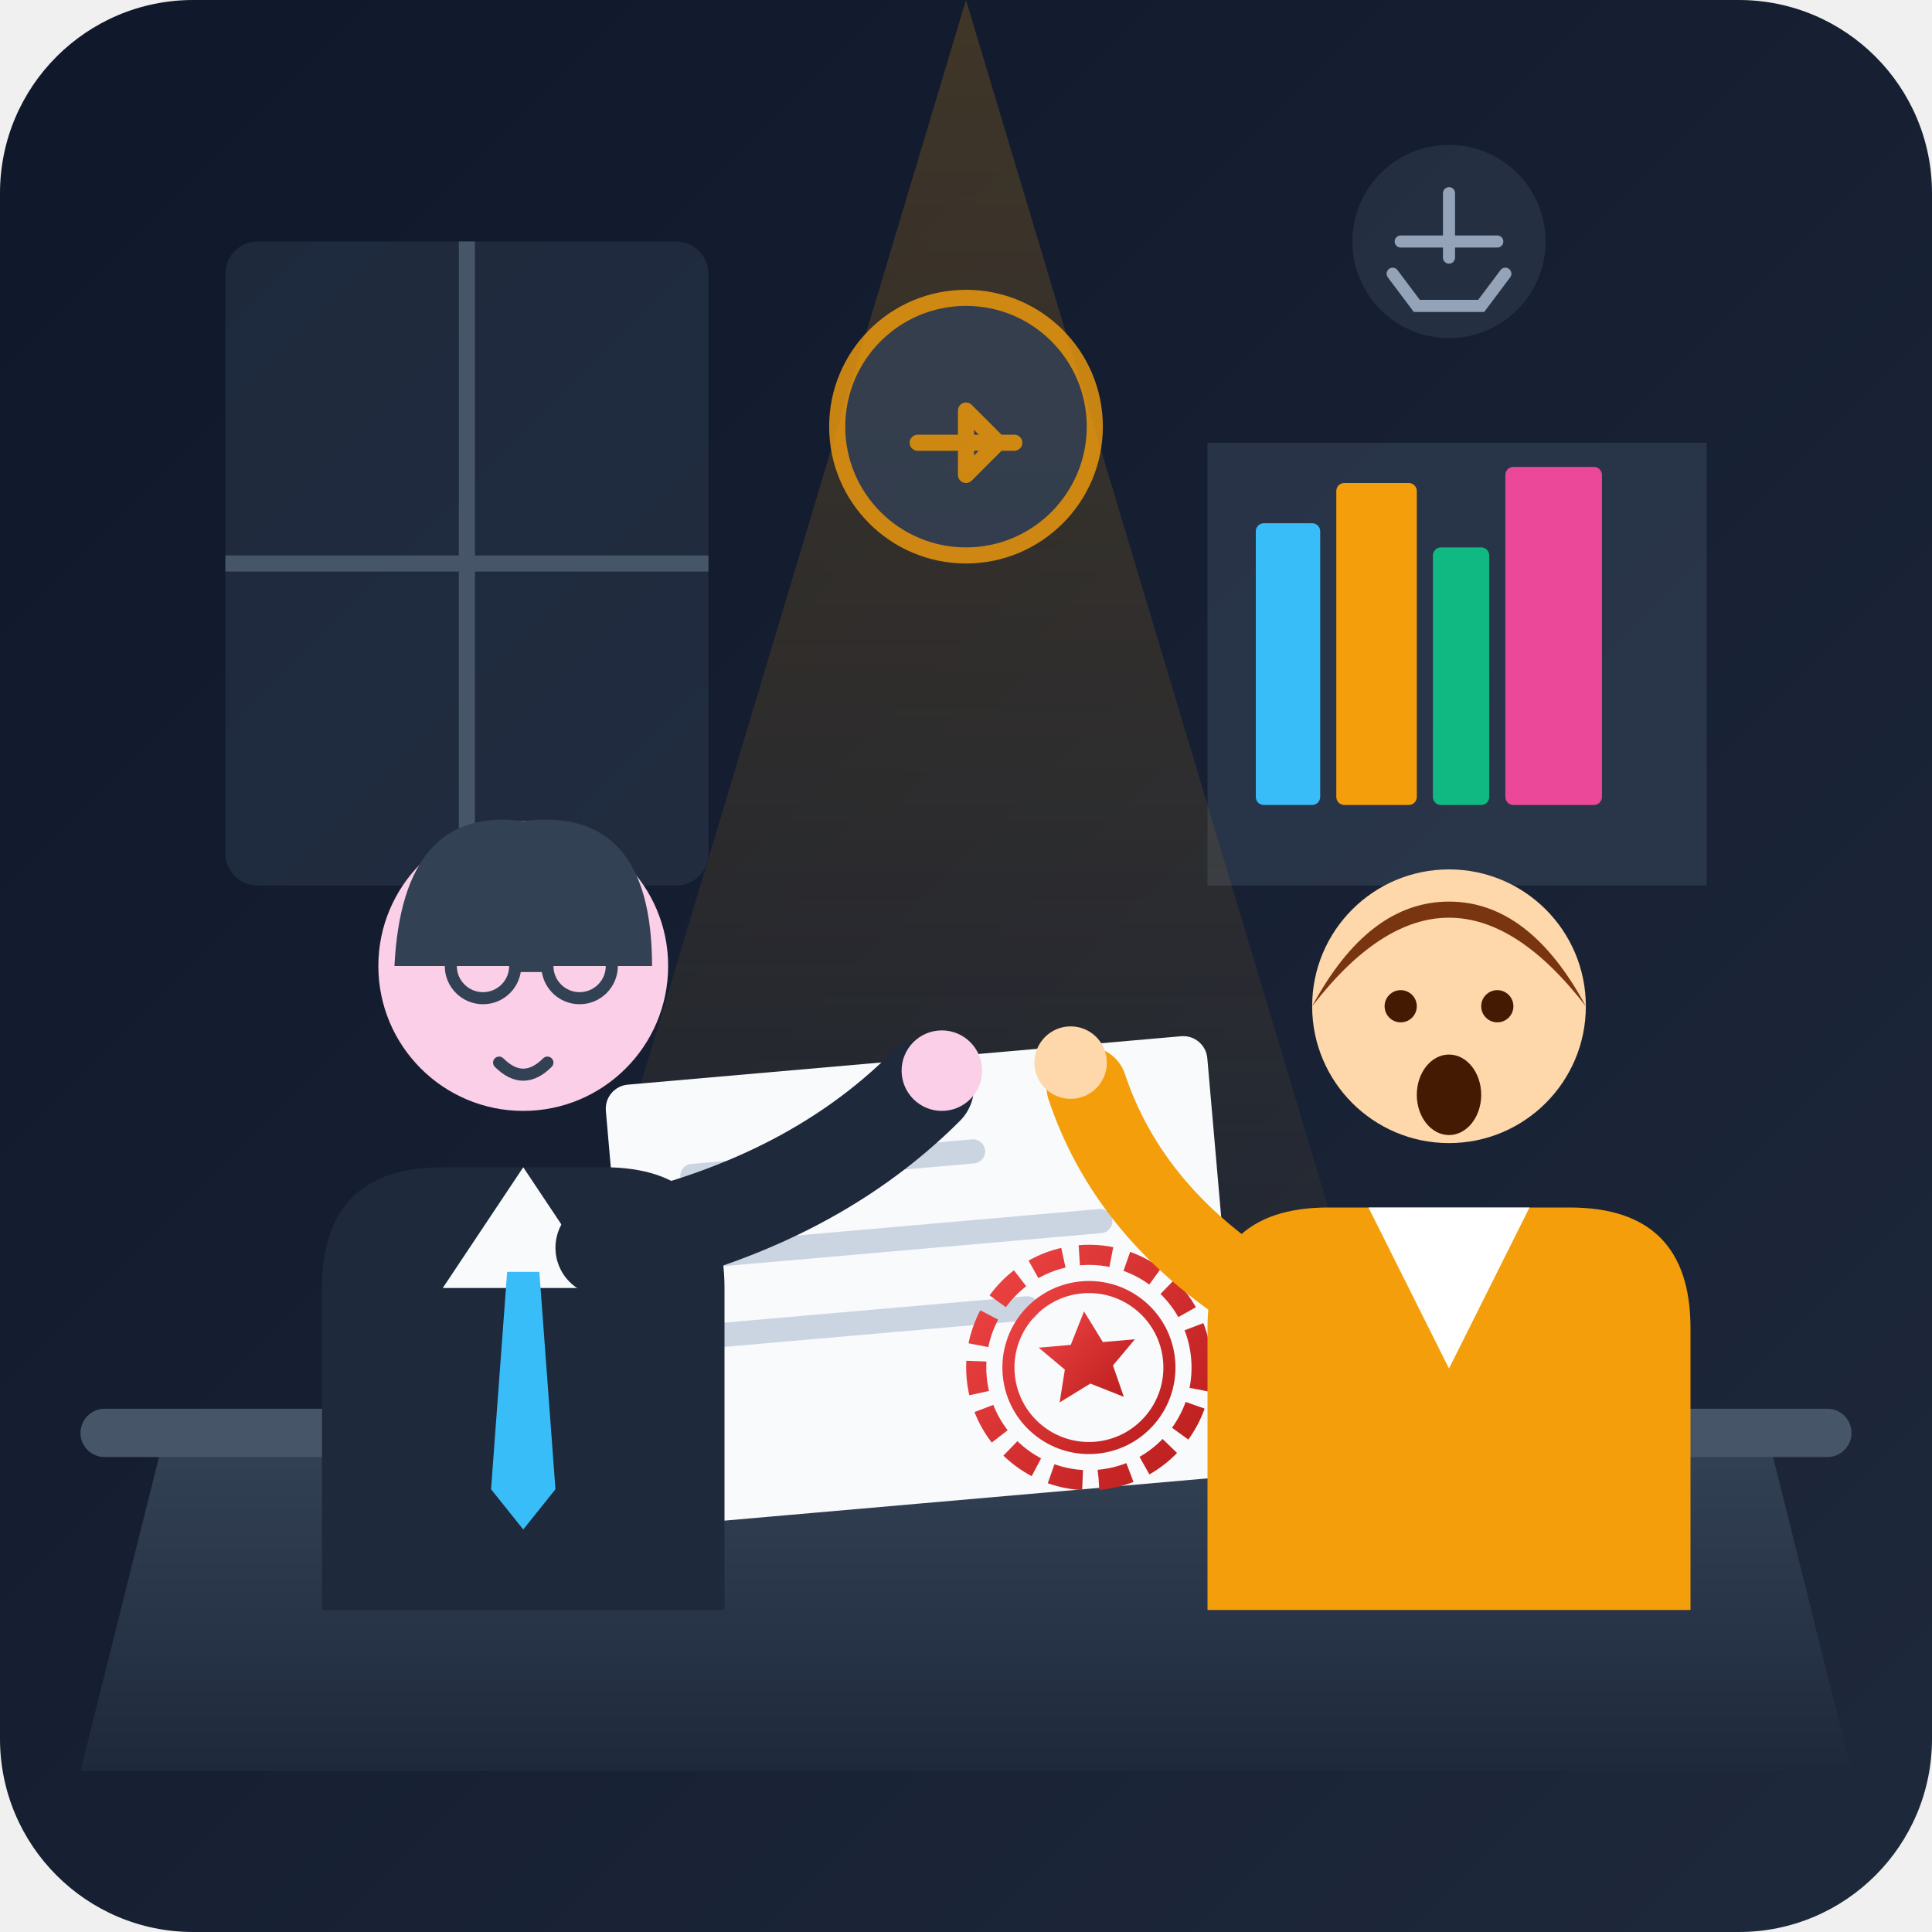
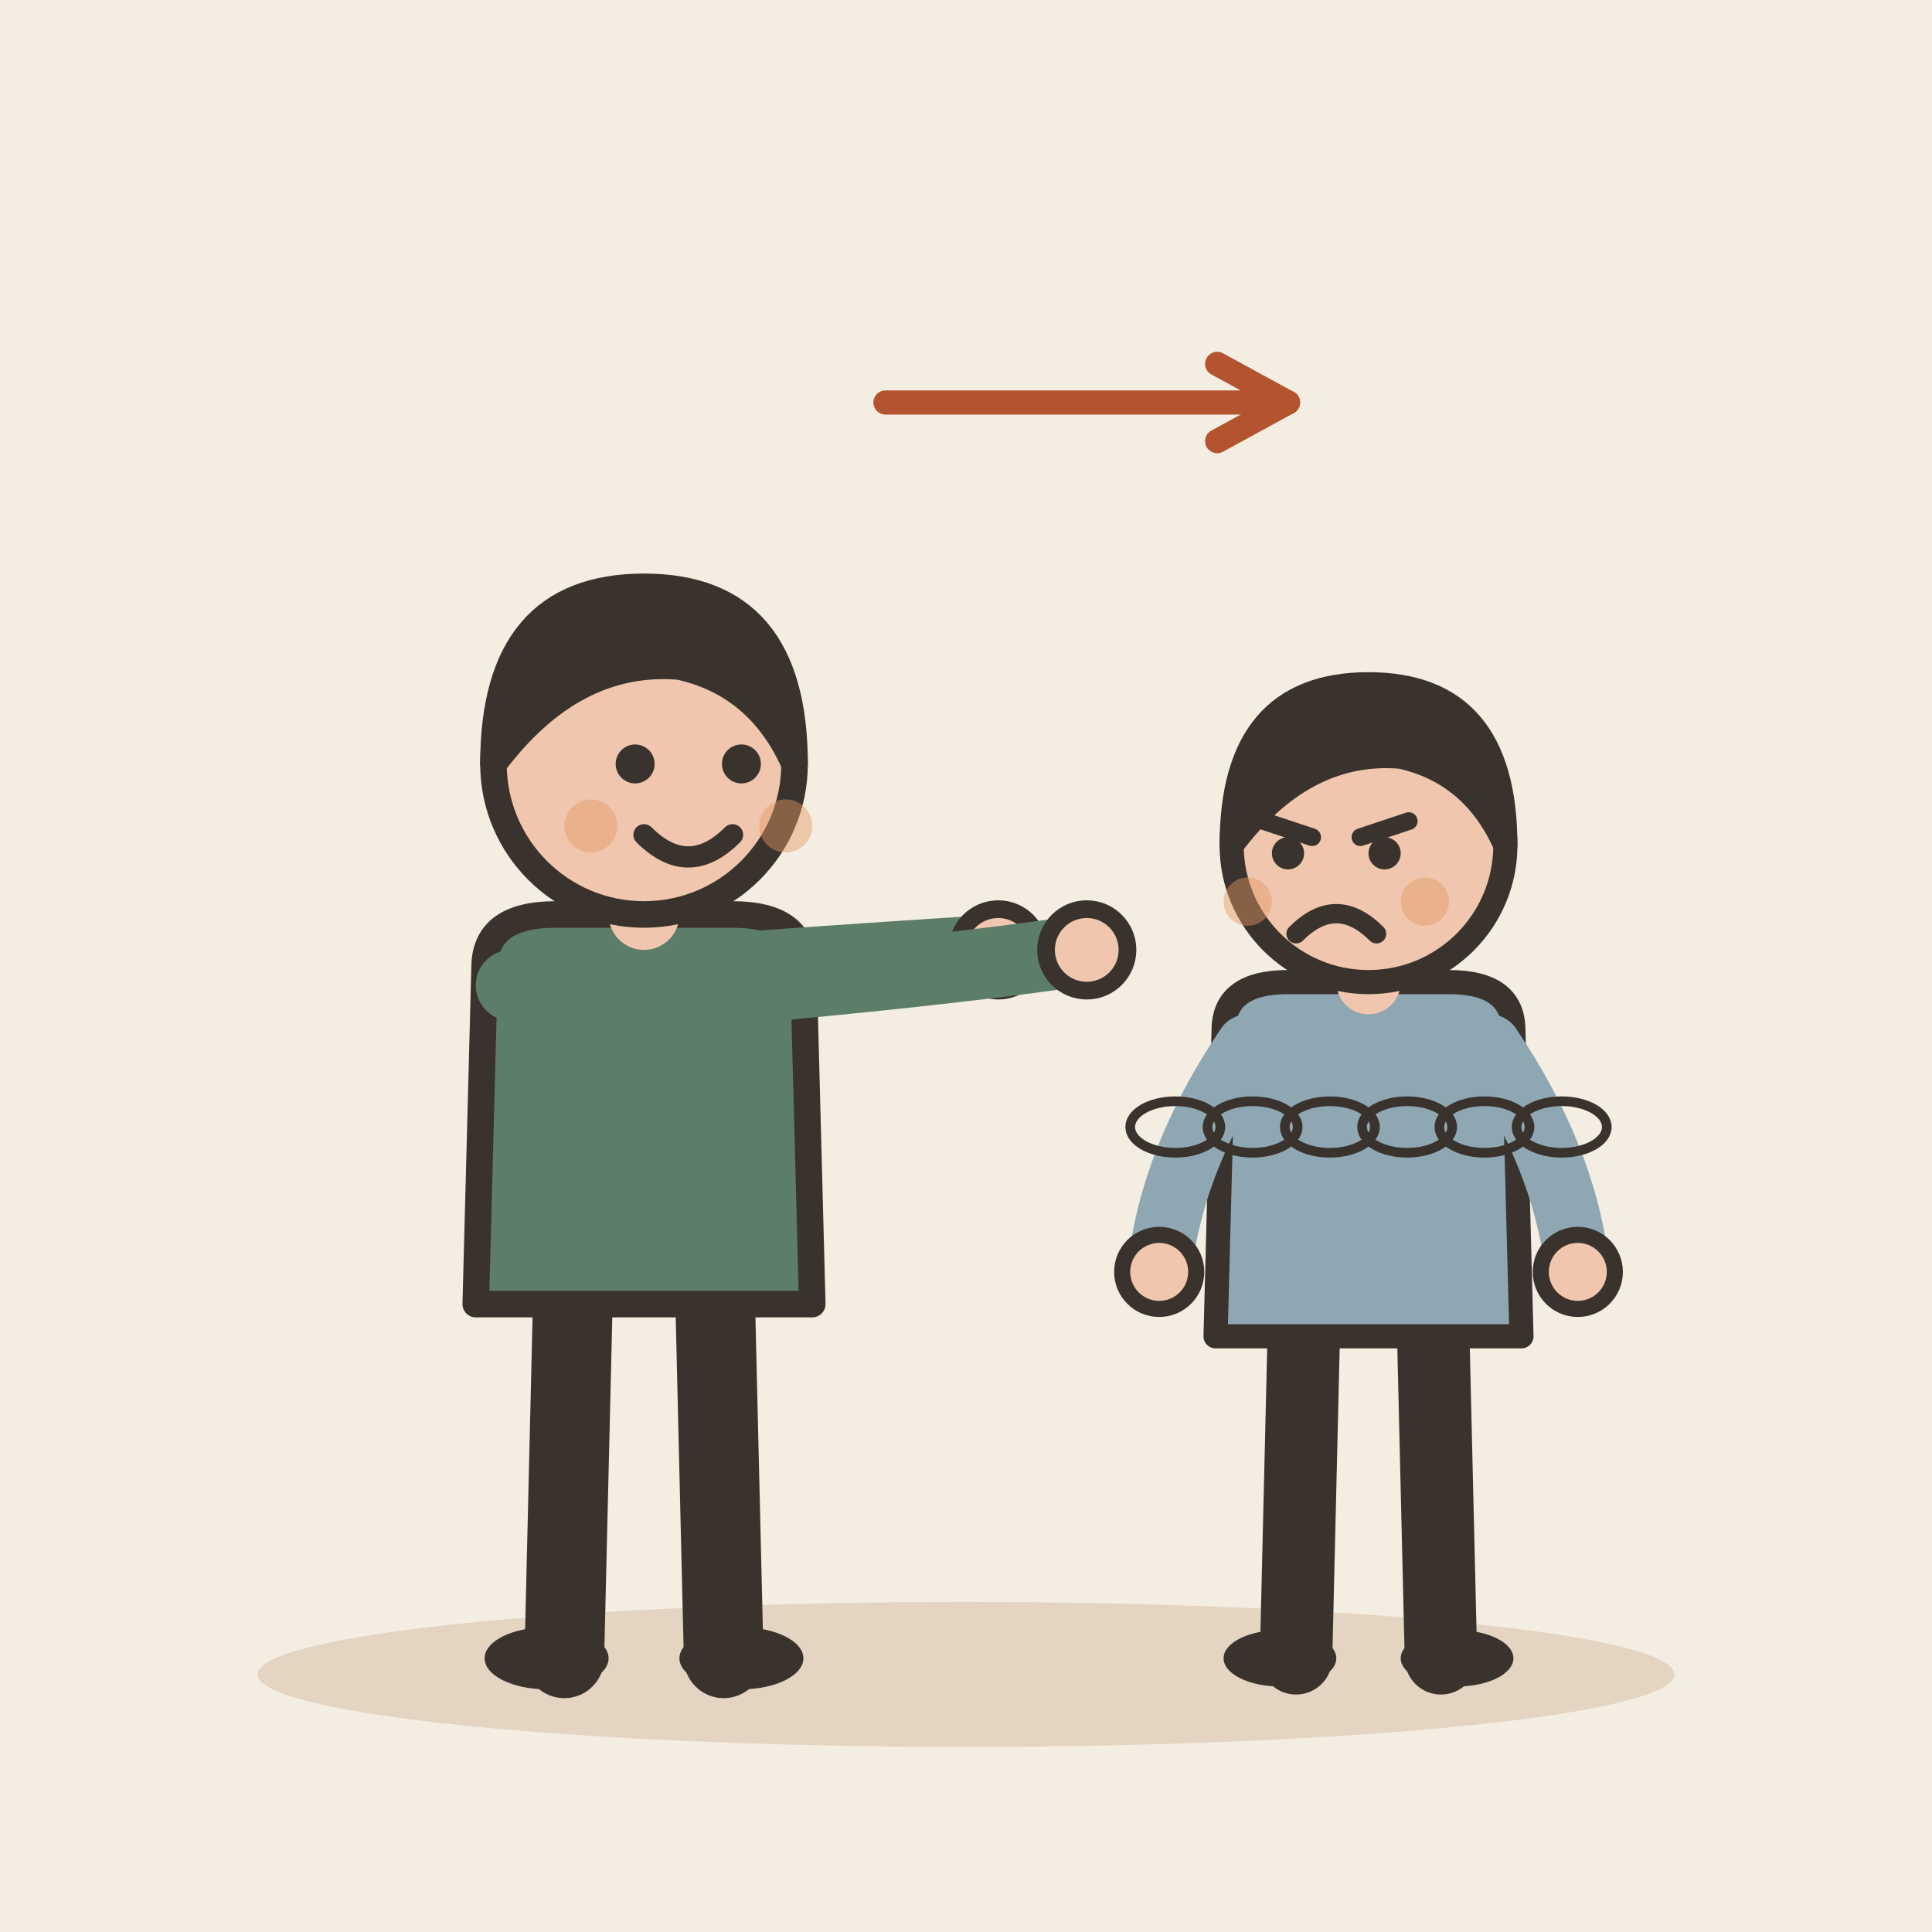
- <svg xmlns="http://www.w3.org/2000/svg" width="240" height="240" viewBox="0 0 240 240">
-   <defs>
-     <linearGradient id="bg" x1="0%" y1="0%" x2="100%" y2="100%">
-       <stop offset="0%" stop-color="#0f172a" />
-       <stop offset="100%" stop-color="#1e293b" />
-     </linearGradient>
-     <linearGradient id="glow" x1="0%" y1="0%" x2="0%" y2="100%">
-       <stop offset="0%" stop-color="#f59e0b" stop-opacity="0.2" />
-       <stop offset="100%" stop-color="#f59e0b" stop-opacity="0" />
-     </linearGradient>
-     <linearGradient id="desk" x1="0%" y1="0%" x2="0%" y2="100%">
-       <stop offset="0%" stop-color="#334155" />
-       <stop offset="100%" stop-color="#1e293b" />
-     </linearGradient>
-     <linearGradient id="stamp" x1="0%" y1="0%" x2="100%" y2="100%">
-       <stop offset="0%" stop-color="#ef4444" />
-       <stop offset="100%" stop-color="#b91c1c" />
-     </linearGradient>
-   </defs>
-   <rect width="240" height="240" rx="24" fill="url(#bg)" />
-   <g id="environment">
-     <rect x="28" y="30" width="60" height="80" rx="4" fill="#334155" opacity="0.4" />
-     <line x1="58" y1="30" x2="58" y2="110" stroke="#475569" stroke-width="2" />
-     <line x1="28" y1="70" x2="88" y2="70" stroke="#475569" stroke-width="2" />
-     <rect x="150" y="45" width="62" height="65" fill="none" />
-     <path d="M150 110 h62 v-55 h-62 z" fill="#334155" opacity="0.6" />
-     <rect x="156" y="65" width="8" height="35" rx="1" fill="#38bdf8" />
-     <rect x="166" y="60" width="10" height="40" rx="1" fill="#f59e0b" />
-     <rect x="178" y="68" width="7" height="32" rx="1" fill="#10b981" />
-     <rect x="187" y="58" width="12" height="42" rx="1" fill="#ec4899" />
-     <circle cx="180" cy="30" r="12" fill="#475569" opacity="0.3" />
-     <path d="M174 30 h12 M180 24 v8 M173 34 l3 4 h8 l3 -4" stroke="#94a3b8" stroke-width="1.5" fill="none" stroke-linecap="round" />
+ <svg xmlns="http://www.w3.org/2000/svg" viewBox="0 0 240 240" data-style="editorial">
+   <rect width="240" height="240" fill="#F4EDE2" />
+   <ellipse cx="120" cy="208" rx="88" ry="9" fill="#E3D5C1" />
+   <g transform="translate(80 206) scale(1.1 1.1)">
+     <path d="M-8 -42L-9 0" stroke="#3A332D" stroke-width="9" stroke-linecap="round" fill="none" />
+     <path d="M8 -42L9 0" stroke="#3A332D" stroke-width="9" stroke-linecap="round" fill="none" />
+     <ellipse cx="-11" cy="0" rx="7" ry="3.5" fill="#3A332D" />
+     <ellipse cx="11" cy="0" rx="7" ry="3.5" fill="#3A332D" />
+     <path d="M-18 -78Q-18 -84 -10 -84L10 -84Q18 -84 18 -78L19 -40L-19 -40Z" fill="#5C7D68" stroke="#3A332D" stroke-width="3" stroke-linecap="round" stroke-linejoin="round" />
+     <path d="M-15 -76Q8.5 -78 40 -80" fill="none" stroke="#5C7D68" stroke-width="8" stroke-linecap="round" stroke-linejoin="round" />
+     <circle cx="40" cy="-80" r="4.6" fill="#F0C7AE" stroke="#3A332D" stroke-linecap="round" stroke-linejoin="round" stroke-width="2" />
+     <path d="M15 -76Q36.5 -78 50 -80" fill="none" stroke="#5C7D68" stroke-width="8" stroke-linecap="round" stroke-linejoin="round" />
+     <circle cx="50" cy="-80" r="4.6" fill="#F0C7AE" stroke="#3A332D" stroke-linecap="round" stroke-linejoin="round" stroke-width="2" />
+     <path d="M0 -84L0 -88" stroke="#F0C7AE" stroke-width="8" stroke-linecap="round" fill="none" />
+     <circle cx="0" cy="-101" r="17" fill="#F0C7AE" stroke="#3A332D" stroke-width="3" stroke-linecap="round" stroke-linejoin="round" />
+     <path d="M-17 -101Q-17 -121 0 -121Q17 -121 17 -101Q13 -110 4 -112Q-8 -113 -17 -101Z" fill="#3A332D" stroke="#3A332D" stroke-width="3" stroke-linecap="round" stroke-linejoin="round" />
+     <circle cx="-1" cy="-101" r="2.2" fill="#3A332D" />
+     <circle cx="11" cy="-101" r="2.2" fill="#3A332D" />
+     <path d="M0 -93Q5 -88 10 -93" fill="none" stroke="#3A332D" stroke-width="2.4" stroke-linecap="round" stroke-linejoin="round" />
+     <circle cx="-6" cy="-94" r="3" fill="#E39A62" opacity="0.45" />
+     <circle cx="16" cy="-94" r="3" fill="#E39A62" opacity="0.45" />
  </g>
-   <path d="M120 0 L60 200 H180 Z" fill="url(#glow)" pointer-events="none" />
-   <path d="M 20 180 L 220 180 L 230 220 L 10 220 Z" fill="url(#desk)" />
-   <rect x="10" y="175" width="220" height="6" rx="3" fill="#475569" />
-   <g id="document" transform="translate(75, 135) rotate(-5)">
-     <rect x="0" y="0" width="75" height="55" rx="3" fill="#f8fafc" />
-     <line x1="10" y1="12" x2="45" y2="12" stroke="#cbd5e1" stroke-width="3" stroke-linecap="round" />
-     <line x1="10" y1="22" x2="60" y2="22" stroke="#cbd5e1" stroke-width="3" stroke-linecap="round" />
-     <line x1="10" y1="32" x2="50" y2="32" stroke="#cbd5e1" stroke-width="3" stroke-linecap="round" />
-     <g transform="translate(42, 25)">
-       <circle cx="15" cy="15" r="14" fill="none" stroke="url(#stamp)" stroke-width="2.5" stroke-dasharray="4 2" />
-       <circle cx="15" cy="15" r="10" fill="none" stroke="url(#stamp)" stroke-width="1.5" />
-       <polygon points="15,8 17,12 21,12 18,15 19,19 15,17 11,19 12,15 9,12 13,12" fill="url(#stamp)" />
-     </g>
+   <g transform="translate(170 206)">
+     <path d="M-8 -42L-9 0" stroke="#3A332D" stroke-width="9" stroke-linecap="round" fill="none" />
+     <path d="M8 -42L9 0" stroke="#3A332D" stroke-width="9" stroke-linecap="round" fill="none" />
+     <ellipse cx="-11" cy="0" rx="7" ry="3.5" fill="#3A332D" />
+     <ellipse cx="11" cy="0" rx="7" ry="3.5" fill="#3A332D" />
+     <path d="M-18 -78Q-18 -84 -10 -84L10 -84Q18 -84 18 -78L19 -40L-19 -40Z" fill="#8FA7B3" stroke="#3A332D" stroke-width="3" stroke-linecap="round" stroke-linejoin="round" />
+     <path d="M-15 -76Q-24.5 -62 -26 -48" fill="none" stroke="#8FA7B3" stroke-width="8" stroke-linecap="round" stroke-linejoin="round" />
+     <circle cx="-26" cy="-48" r="4.6" fill="#F0C7AE" stroke="#3A332D" stroke-linecap="round" stroke-linejoin="round" stroke-width="2" />
+     <path d="M15 -76Q24.5 -62 26 -48" fill="none" stroke="#8FA7B3" stroke-width="8" stroke-linecap="round" stroke-linejoin="round" />
+     <circle cx="26" cy="-48" r="4.6" fill="#F0C7AE" stroke="#3A332D" stroke-linecap="round" stroke-linejoin="round" stroke-width="2" />
+     <path d="M0 -84L0 -88" stroke="#F0C7AE" stroke-width="8" stroke-linecap="round" fill="none" />
+     <circle cx="0" cy="-101" r="17" fill="#F0C7AE" stroke="#3A332D" stroke-width="3" stroke-linecap="round" stroke-linejoin="round" />
+     <path d="M-17 -101Q-17 -121 0 -121Q17 -121 17 -101Q13 -110 4 -112Q-8 -113 -17 -101Z" fill="#3A332D" stroke="#3A332D" stroke-width="3" stroke-linecap="round" stroke-linejoin="round" />
+     <path d="M-13 -104L-7 -102" fill="none" stroke="#3A332D" stroke-width="2.2" stroke-linecap="round" stroke-linejoin="round" />
+     <path d="M5 -104L-1 -102" fill="none" stroke="#3A332D" stroke-width="2.2" stroke-linecap="round" stroke-linejoin="round" />
+     <circle cx="-10" cy="-100" r="2" fill="#3A332D" />
+     <circle cx="2" cy="-100" r="2" fill="#3A332D" />
+     <path d="M-9 -90Q-4 -95 1 -90" fill="none" stroke="#3A332D" stroke-width="2.4" stroke-linecap="round" stroke-linejoin="round" />
+     <circle cx="-15" cy="-94" r="3" fill="#E39A62" opacity="0.45" />
+     <circle cx="7" cy="-94" r="3" fill="#E39A62" opacity="0.45" />
  </g>
-   <g id="official-character">
-     <path d="M 40 200 L 40 160 Q 40 145 55 145 L 75 145 Q 90 145 90 160 L 90 200 Z" fill="#1e293b" />
-     <polygon points="65,145 55,160 75,160" fill="#f8fafc" />
-     <polygon points="63,158 67,158 69,185 65,190 61,185" fill="#38bdf8" />
-     <circle cx="65" cy="120" r="18" fill="#fbcfe8" />
-     <path d="M 49 120 Q 50 100 65 102 Q 81 100 81 120 Z" fill="#334155" />
-     <circle cx="60" cy="120" r="4" fill="none" stroke="#334155" stroke-width="1.5" />
-     <circle cx="72" cy="120" r="4" fill="none" stroke="#334155" stroke-width="1.5" />
-     <line x1="64" y1="120" x2="68" y2="120" stroke="#334155" stroke-width="1.5" />
-     <path d="M 62 132 Q 65 135 68 132" stroke="#334155" stroke-width="1.5" fill="none" stroke-linecap="round" />
-     <path d="M 75 155 Q 100 150 115 135" fill="none" stroke="#1e293b" stroke-width="12" stroke-linecap="round" />
-     <circle cx="117" cy="133" r="5" fill="#fbcfe8" />
+   <g transform="translate(170 140) scale(0.4 0.4)">
+     <ellipse cx="-60" cy="0" rx="14" ry="8" fill="#8F857A" stroke="#3A332D" stroke-width="3" stroke-linecap="round" stroke-linejoin="round" fill-opacity="0" />
+     <ellipse cx="-36" cy="0" rx="14" ry="8" fill="#8F857A" stroke="#3A332D" stroke-width="3" stroke-linecap="round" stroke-linejoin="round" fill-opacity="0" />
+     <ellipse cx="-12" cy="0" rx="14" ry="8" fill="#8F857A" stroke="#3A332D" stroke-width="3" stroke-linecap="round" stroke-linejoin="round" fill-opacity="0" />
+     <ellipse cx="12" cy="0" rx="14" ry="8" fill="#8F857A" stroke="#3A332D" stroke-width="3" stroke-linecap="round" stroke-linejoin="round" fill-opacity="0" />
+     <ellipse cx="36" cy="0" rx="14" ry="8" fill="#8F857A" stroke="#3A332D" stroke-width="3" stroke-linecap="round" stroke-linejoin="round" fill-opacity="0" />
+     <ellipse cx="60" cy="0" rx="14" ry="8" fill="#8F857A" stroke="#3A332D" stroke-width="3" stroke-linecap="round" stroke-linejoin="round" fill-opacity="0" />
  </g>
-   <g id="subject-character">
-     <path d="M 150 200 L 150 165 Q 150 150 165 150 L 195 150 Q 210 150 210 165 L 210 200 Z" fill="#f59e0b" />
-     <path d="M 170 150 L 180 170 L 190 150 Z" fill="#ffffff" />
-     <circle cx="180" cy="125" r="17" fill="#fed7aa" />
-     <path d="M 163 125 Q 180 103 197 125 Q 190 112 180 112 Q 170 112 163 125 Z" fill="#78350f" />
-     <circle cx="174" cy="125" r="2" fill="#451a03" />
-     <circle cx="186" cy="125" r="2" fill="#451a03" />
-     <ellipse cx="180" cy="136" rx="4" ry="5" fill="#451a03" />
-     <path d="M 155 160 Q 140 150 135 135" fill="none" stroke="#f59e0b" stroke-width="10" stroke-linecap="round" />
-     <circle cx="133" cy="132" r="4.5" fill="#fed7aa" />
-   </g>
-   <g transform="translate(112, 45)" opacity="0.8">
-     <circle cx="8" cy="8" r="16" fill="#334155" stroke="#f59e0b" stroke-width="2" />
-     <path d="M 2 10 L 14 10 M 8 6 L 12 10 L 8 14 Z" stroke="#f59e0b" stroke-width="2" stroke-linecap="round" stroke-linejoin="round" fill="none" />
-   </g>
+   <path d="M110 50L160 50" stroke="#B4532F" stroke-width="3" stroke-linecap="round" fill="none" />
+   <path d="M151.2 54.8L160 50L151.2 45.2" fill="none" stroke="#B4532F" stroke-width="3" stroke-linecap="round" stroke-linejoin="round" />
</svg>
